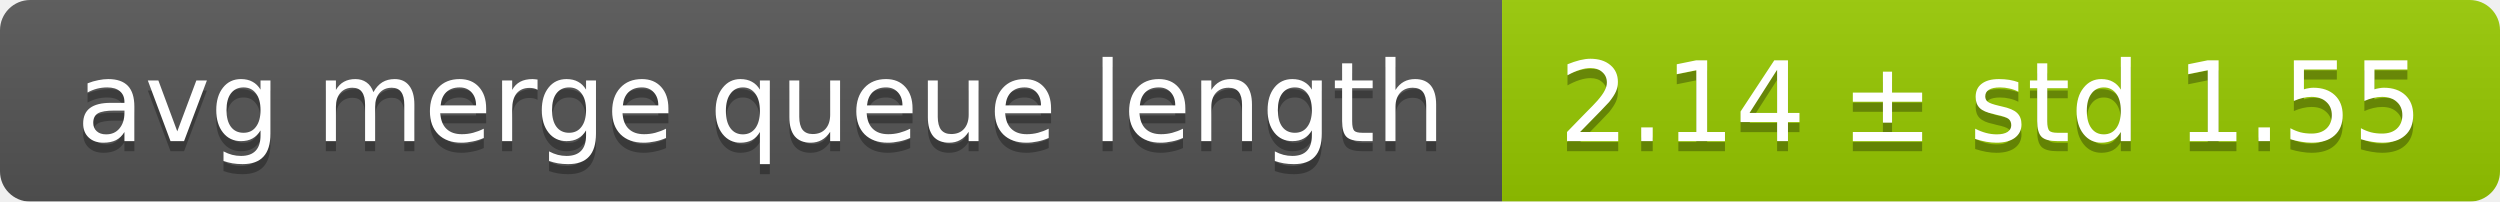
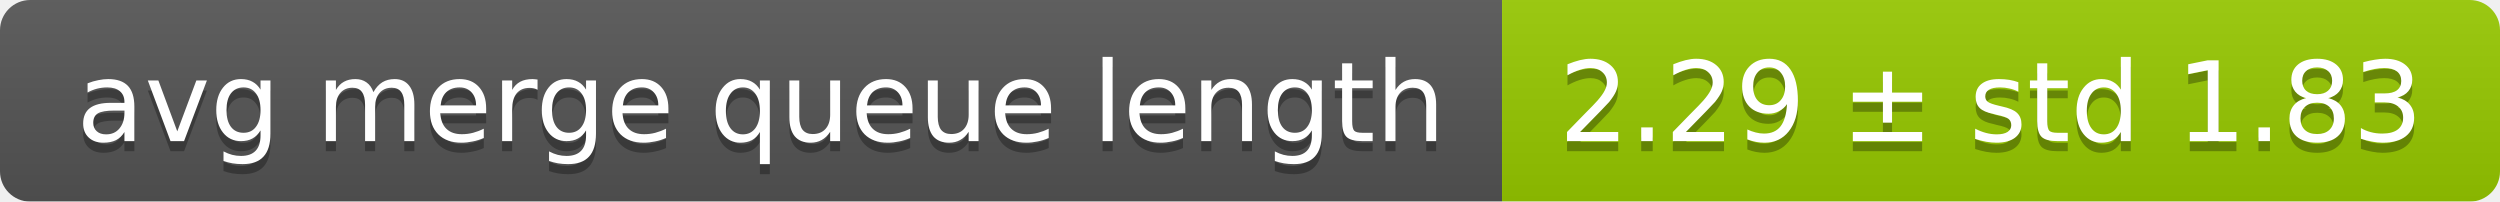
<svg xmlns="http://www.w3.org/2000/svg" width="248" height="20">
  <linearGradient id="smooth" x2="0" y2="100%">
    <stop offset="0" stop-color="#bbb" stop-opacity=".1" />
    <stop offset="1" stop-opacity=".1" />
  </linearGradient>
  <mask id="round">
    <rect width="248" height="20" rx="3" fill="#fff" />
  </mask>
  <g mask="url(#round)">
    <rect width="149" height="20" fill="#555" />
    <rect x="149" width="99" height="20" fill="#97ca00" />
    <rect width="248" height="20" fill="url(#smooth)" />
  </g>
  <g fill="#fff" text-anchor="middle" font-family="DejaVu Sans,Verdana,Geneva,sans-serif" font-size="11">
    <text x="75.5" y="15" fill="#010101" fill-opacity=".3">avg merge queue length</text>
    <text x="75.5" y="14">avg merge queue length</text>
-     <text x="197.5" y="15" fill="#010101" fill-opacity=".3">2.14 ± std 1.55</text>
-     <text x="197.5" y="14">2.14 ± std 1.55</text>
+     <text x="197.5" y="15" fill="#010101" fill-opacity=".3">2.29 ± std 1.83</text>
+     <text x="197.5" y="14">2.29 ± std 1.83</text>
  </g>
</svg>
